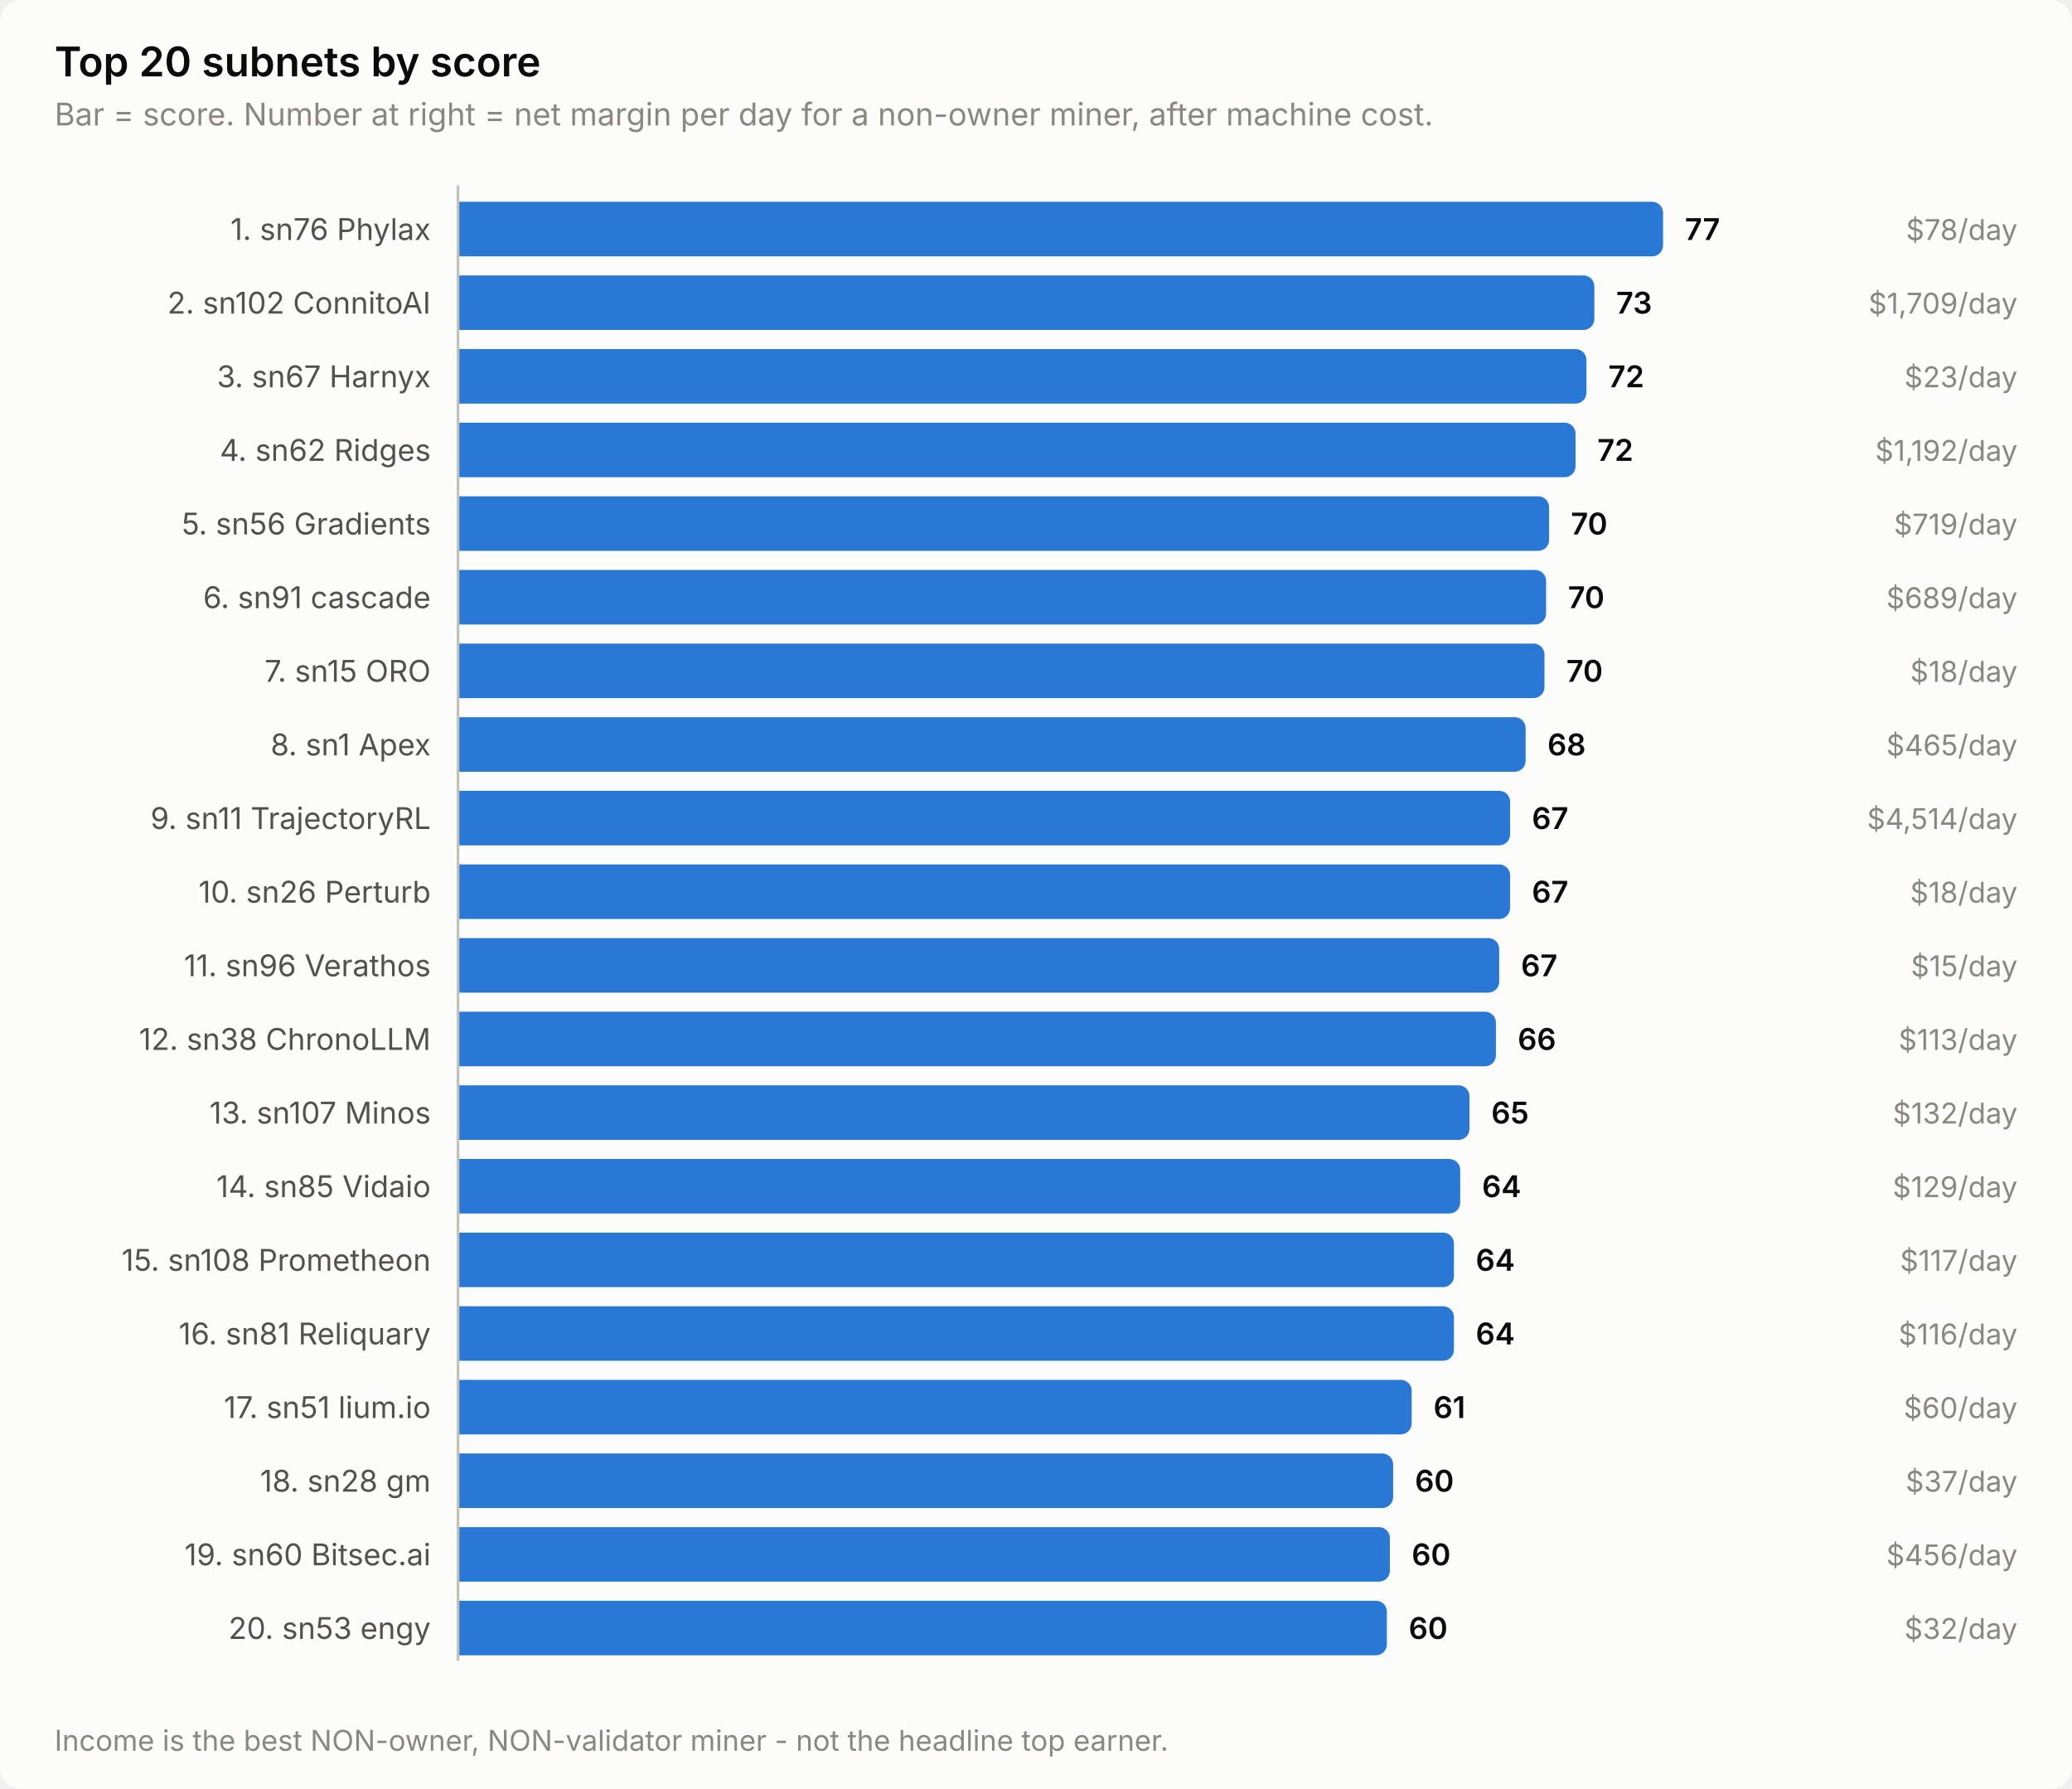
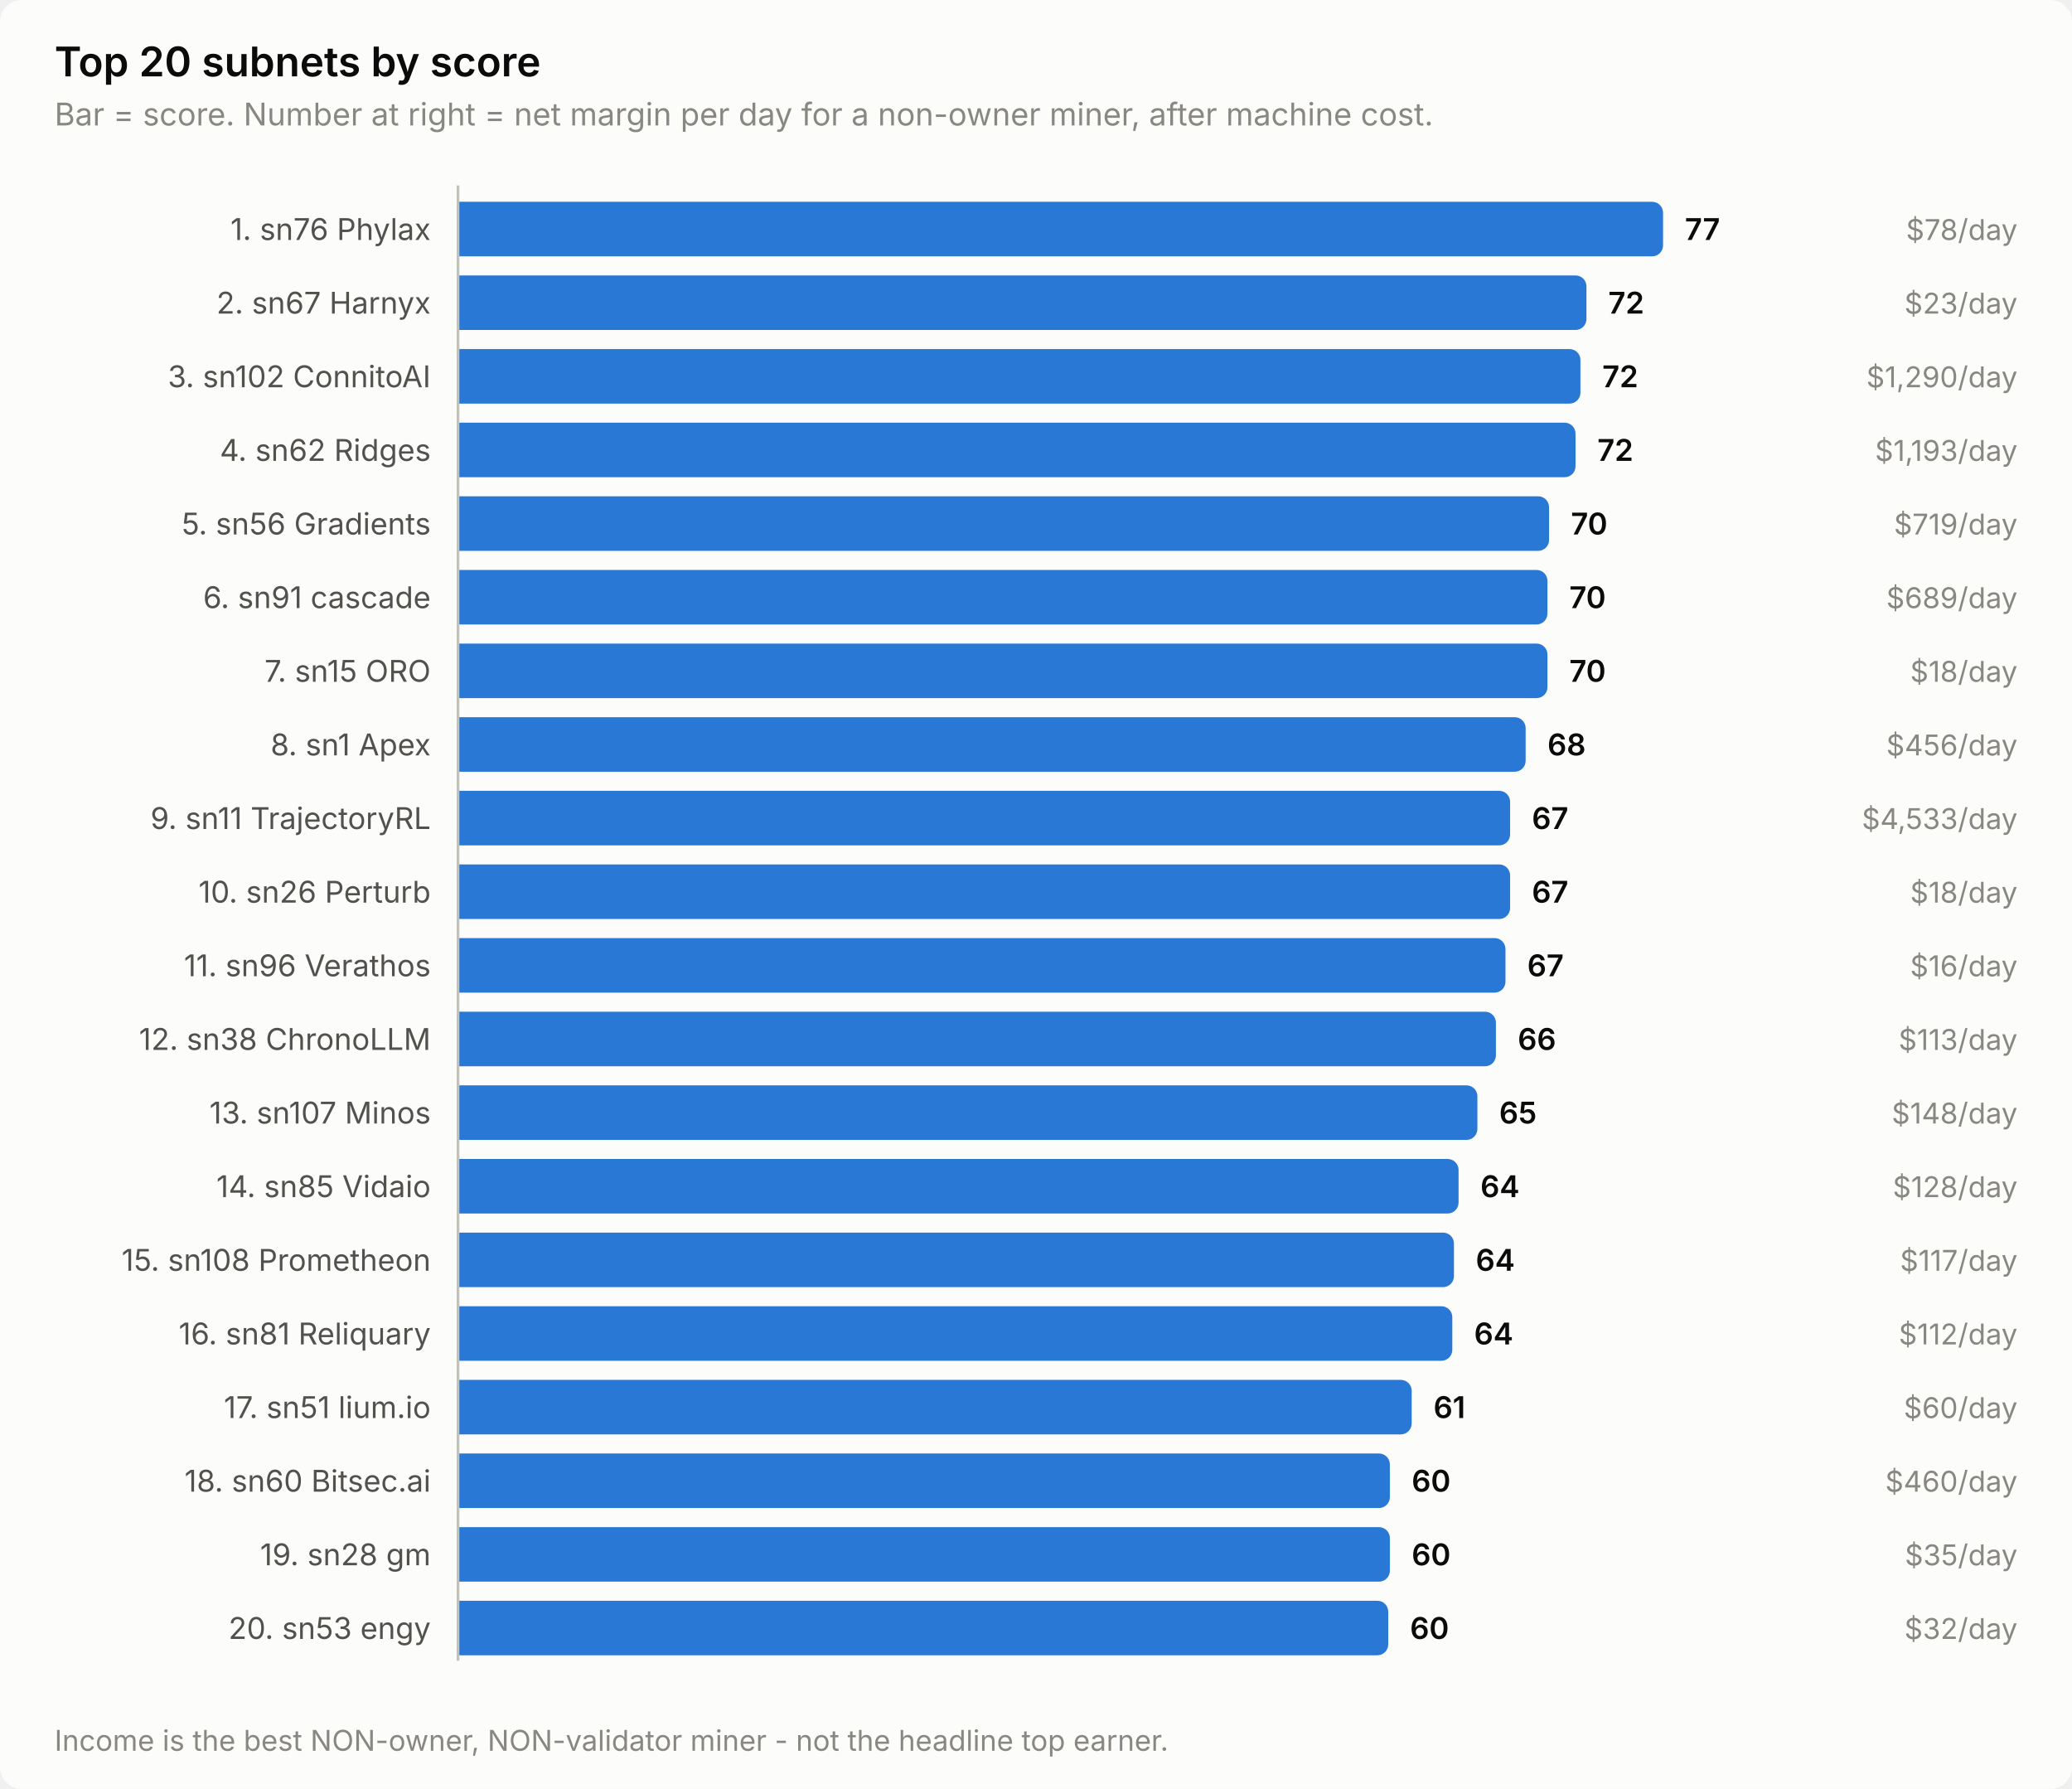
<svg xmlns="http://www.w3.org/2000/svg" width="760" height="656" viewBox="0 0 760 656" role="img" aria-label="Top 20 subnets by score">
  <style>
    text { font-family: system-ui, -apple-system, 'Segoe UI', sans-serif; }
    .t-title { font-size: 15px; font-weight: 600; }
    .t-sub { font-size: 11.5px; }
    .t-lab { font-size: 11px; }
    .t-val { font-size: 11px; font-weight: 600; font-variant-numeric: tabular-nums; }
    .t-tick { font-size: 10.5px; font-variant-numeric: tabular-nums; }

    .surface { fill: #fcfcfb; }
    .ink { fill: #0b0b0b; }
    .ink2 { fill: #52514e; }
    .muted { fill: #898781; }
    .grid { stroke: #e1e0d9; }
    .axis { stroke: #c3c2b7; }
    .accent { fill: #2a78d6; }
    .critical { fill: #d03b3b; }
    .deemph { fill: #d8d7d0; }

    @media (prefers-color-scheme: dark) {
      .surface { fill: #1a1a19; }
      .ink { fill: #ffffff; }
      .ink2 { fill: #c3c2b7; }
      .muted { fill: #898781; }
      .grid { stroke: #2c2c2a; }
      .axis { stroke: #383835; }
      .accent { fill: #3987e5; }
      .deemph { fill: #3a3a37; }
    }
</style>
  <rect class="surface" width="760" height="656" rx="8" />
  <text class="ink t-title" x="20" y="28">Top 20 subnets by score</text>
  <text class="muted t-sub" x="20" y="46">Bar = score. Number at right = net margin per day for a non-owner miner, after machine cost.</text>
  <text class="ink2 t-lab" x="158" y="88" text-anchor="end">1. sn76 Phylax</text>
  <path class="accent" d="M168.0,74.0 H606.0 a4.0,4.0 0 0 1 4.0,4.0 V90.0 a4.0,4.0 0 0 1 -4.0,4.0 H168.0 Z" />
  <text class="ink t-val" x="618.0" y="88">77</text>
  <text class="muted t-tick" x="740" y="88" text-anchor="end">$78/day</text>
-   <text class="ink2 t-lab" x="158" y="115" text-anchor="end">2. sn102 ConnitoAI</text>
-   <path class="accent" d="M168.0,101.0 H580.8 a4.0,4.0 0 0 1 4.0,4.0 V117.0 a4.0,4.0 0 0 1 -4.0,4.0 H168.0 Z" />
-   <text class="ink t-val" x="592.8" y="115">73</text>
-   <text class="muted t-tick" x="740" y="115" text-anchor="end">$1,709/day</text>
-   <text class="ink2 t-lab" x="158" y="142" text-anchor="end">3. sn67 Harnyx</text>
-   <path class="accent" d="M168.0,128.0 H577.9 a4.0,4.0 0 0 1 4.0,4.0 V144.0 a4.0,4.0 0 0 1 -4.0,4.0 H168.0 Z" />
-   <text class="ink t-val" x="589.9" y="142">72</text>
-   <text class="muted t-tick" x="740" y="142" text-anchor="end">$23/day</text>
+   <text class="ink2 t-lab" x="158" y="115" text-anchor="end">2. sn67 Harnyx</text>
+   <path class="accent" d="M168.0,101.0 H577.9 a4.0,4.0 0 0 1 4.0,4.0 V117.0 a4.0,4.0 0 0 1 -4.0,4.0 H168.0 Z" />
+   <text class="ink t-val" x="589.9" y="115">72</text>
+   <text class="muted t-tick" x="740" y="115" text-anchor="end">$23/day</text>
+   <text class="ink2 t-lab" x="158" y="142" text-anchor="end">3. sn102 ConnitoAI</text>
+   <path class="accent" d="M168.0,128.0 H575.7 a4.0,4.0 0 0 1 4.0,4.0 V144.0 a4.0,4.0 0 0 1 -4.0,4.0 H168.0 Z" />
+   <text class="ink t-val" x="587.7" y="142">72</text>
+   <text class="muted t-tick" x="740" y="142" text-anchor="end">$1,290/day</text>
  <text class="ink2 t-lab" x="158" y="169" text-anchor="end">4. sn62 Ridges</text>
  <path class="accent" d="M168.0,155.0 H573.9 a4.0,4.0 0 0 1 4.0,4.0 V171.0 a4.0,4.0 0 0 1 -4.0,4.0 H168.0 Z" />
  <text class="ink t-val" x="585.9" y="169">72</text>
-   <text class="muted t-tick" x="740" y="169" text-anchor="end">$1,192/day</text>
+   <text class="muted t-tick" x="740" y="169" text-anchor="end">$1,193/day</text>
  <text class="ink2 t-lab" x="158" y="196" text-anchor="end">5. sn56 Gradients</text>
  <path class="accent" d="M168.0,182.0 H564.2 a4.0,4.0 0 0 1 4.0,4.0 V198.0 a4.0,4.0 0 0 1 -4.0,4.0 H168.0 Z" />
  <text class="ink t-val" x="576.2" y="196">70</text>
  <text class="muted t-tick" x="740" y="196" text-anchor="end">$719/day</text>
  <text class="ink2 t-lab" x="158" y="223" text-anchor="end">6. sn91 cascade</text>
-   <path class="accent" d="M168.0,209.0 H563.1 a4.0,4.0 0 0 1 4.0,4.0 V225.0 a4.0,4.0 0 0 1 -4.0,4.0 H168.0 Z" />
-   <text class="ink t-val" x="575.1" y="223">70</text>
+   <path class="accent" d="M168.0,209.0 H563.6 a4.0,4.0 0 0 1 4.0,4.0 V225.0 a4.0,4.0 0 0 1 -4.0,4.0 H168.0 Z" />
+   <text class="ink t-val" x="575.6" y="223">70</text>
  <text class="muted t-tick" x="740" y="223" text-anchor="end">$689/day</text>
  <text class="ink2 t-lab" x="158" y="250" text-anchor="end">7. sn15 ORO</text>
-   <path class="accent" d="M168.0,236.0 H562.5 a4.0,4.0 0 0 1 4.0,4.0 V252.0 a4.0,4.0 0 0 1 -4.0,4.0 H168.0 Z" />
-   <text class="ink t-val" x="574.5" y="250">70</text>
+   <path class="accent" d="M168.0,236.0 H563.6 a4.0,4.0 0 0 1 4.0,4.0 V252.0 a4.0,4.0 0 0 1 -4.0,4.0 H168.0 Z" />
+   <text class="ink t-val" x="575.6" y="250">70</text>
  <text class="muted t-tick" x="740" y="250" text-anchor="end">$18/day</text>
  <text class="ink2 t-lab" x="158" y="277" text-anchor="end">8. sn1 Apex</text>
  <path class="accent" d="M168.0,263.0 H555.6 a4.0,4.0 0 0 1 4.0,4.0 V279.0 a4.0,4.0 0 0 1 -4.0,4.0 H168.0 Z" />
  <text class="ink t-val" x="567.6" y="277">68</text>
-   <text class="muted t-tick" x="740" y="277" text-anchor="end">$465/day</text>
+   <text class="muted t-tick" x="740" y="277" text-anchor="end">$456/day</text>
  <text class="ink2 t-lab" x="158" y="304" text-anchor="end">9. sn11 TrajectoryRL</text>
  <path class="accent" d="M168.0,290.0 H549.9 a4.0,4.0 0 0 1 4.0,4.0 V306.0 a4.0,4.0 0 0 1 -4.0,4.0 H168.0 Z" />
  <text class="ink t-val" x="561.9" y="304">67</text>
-   <text class="muted t-tick" x="740" y="304" text-anchor="end">$4,514/day</text>
+   <text class="muted t-tick" x="740" y="304" text-anchor="end">$4,533/day</text>
  <text class="ink2 t-lab" x="158" y="331" text-anchor="end">10. sn26 Perturb</text>
  <path class="accent" d="M168.0,317.0 H549.9 a4.0,4.0 0 0 1 4.0,4.0 V333.0 a4.0,4.0 0 0 1 -4.0,4.0 H168.0 Z" />
  <text class="ink t-val" x="561.9" y="331">67</text>
  <text class="muted t-tick" x="740" y="331" text-anchor="end">$18/day</text>
  <text class="ink2 t-lab" x="158" y="358" text-anchor="end">11. sn96 Verathos</text>
-   <path class="accent" d="M168.0,344.0 H545.9 a4.0,4.0 0 0 1 4.0,4.0 V360.0 a4.0,4.0 0 0 1 -4.0,4.0 H168.0 Z" />
-   <text class="ink t-val" x="557.9" y="358">67</text>
-   <text class="muted t-tick" x="740" y="358" text-anchor="end">$15/day</text>
+   <path class="accent" d="M168.0,344.0 H548.2 a4.0,4.0 0 0 1 4.0,4.0 V360.0 a4.0,4.0 0 0 1 -4.0,4.0 H168.0 Z" />
+   <text class="ink t-val" x="560.2" y="358">67</text>
+   <text class="muted t-tick" x="740" y="358" text-anchor="end">$16/day</text>
  <text class="ink2 t-lab" x="158" y="385" text-anchor="end">12. sn38 ChronoLLM</text>
  <path class="accent" d="M168.0,371.0 H544.7 a4.0,4.0 0 0 1 4.0,4.0 V387.0 a4.0,4.0 0 0 1 -4.0,4.0 H168.0 Z" />
  <text class="ink t-val" x="556.7" y="385">66</text>
  <text class="muted t-tick" x="740" y="385" text-anchor="end">$113/day</text>
  <text class="ink2 t-lab" x="158" y="412" text-anchor="end">13. sn107 Minos</text>
-   <path class="accent" d="M168.0,398.0 H535.0 a4.0,4.0 0 0 1 4.0,4.0 V414.0 a4.0,4.0 0 0 1 -4.0,4.0 H168.0 Z" />
-   <text class="ink t-val" x="547.0" y="412">65</text>
-   <text class="muted t-tick" x="740" y="412" text-anchor="end">$132/day</text>
+   <path class="accent" d="M168.0,398.0 H537.9 a4.0,4.0 0 0 1 4.0,4.0 V414.0 a4.0,4.0 0 0 1 -4.0,4.0 H168.0 Z" />
+   <text class="ink t-val" x="549.9" y="412">65</text>
+   <text class="muted t-tick" x="740" y="412" text-anchor="end">$148/day</text>
  <text class="ink2 t-lab" x="158" y="439" text-anchor="end">14. sn85 Vidaio</text>
-   <path class="accent" d="M168.0,425.0 H531.6 a4.0,4.0 0 0 1 4.0,4.0 V441.0 a4.0,4.0 0 0 1 -4.0,4.0 H168.0 Z" />
-   <text class="ink t-val" x="543.6" y="439">64</text>
-   <text class="muted t-tick" x="740" y="439" text-anchor="end">$129/day</text>
+   <path class="accent" d="M168.0,425.0 H531.0 a4.0,4.0 0 0 1 4.0,4.0 V441.0 a4.0,4.0 0 0 1 -4.0,4.0 H168.0 Z" />
+   <text class="ink t-val" x="543.0" y="439">64</text>
+   <text class="muted t-tick" x="740" y="439" text-anchor="end">$128/day</text>
  <text class="ink2 t-lab" x="158" y="466" text-anchor="end">15. sn108 Prometheon</text>
  <path class="accent" d="M168.0,452.0 H529.3 a4.0,4.0 0 0 1 4.0,4.0 V468.0 a4.0,4.0 0 0 1 -4.0,4.0 H168.0 Z" />
  <text class="ink t-val" x="541.3" y="466">64</text>
  <text class="muted t-tick" x="740" y="466" text-anchor="end">$117/day</text>
  <text class="ink2 t-lab" x="158" y="493" text-anchor="end">16. sn81 Reliquary</text>
-   <path class="accent" d="M168.0,479.0 H529.3 a4.0,4.0 0 0 1 4.0,4.0 V495.0 a4.0,4.0 0 0 1 -4.0,4.0 H168.0 Z" />
-   <text class="ink t-val" x="541.3" y="493">64</text>
-   <text class="muted t-tick" x="740" y="493" text-anchor="end">$116/day</text>
+   <path class="accent" d="M168.0,479.0 H528.7 a4.0,4.0 0 0 1 4.0,4.0 V495.0 a4.0,4.0 0 0 1 -4.0,4.0 H168.0 Z" />
+   <text class="ink t-val" x="540.7" y="493">64</text>
+   <text class="muted t-tick" x="740" y="493" text-anchor="end">$112/day</text>
  <text class="ink2 t-lab" x="158" y="520" text-anchor="end">17. sn51 lium.io</text>
  <path class="accent" d="M168.0,506.0 H513.8 a4.0,4.0 0 0 1 4.0,4.0 V522.0 a4.0,4.0 0 0 1 -4.0,4.0 H168.0 Z" />
  <text class="ink t-val" x="525.8" y="520">61</text>
  <text class="muted t-tick" x="740" y="520" text-anchor="end">$60/day</text>
-   <text class="ink2 t-lab" x="158" y="547" text-anchor="end">18. sn28 gm</text>
-   <path class="accent" d="M168.0,533.0 H507.0 a4.0,4.0 0 0 1 4.0,4.0 V549.0 a4.0,4.0 0 0 1 -4.0,4.0 H168.0 Z" />
-   <text class="ink t-val" x="519.0" y="547">60</text>
-   <text class="muted t-tick" x="740" y="547" text-anchor="end">$37/day</text>
-   <text class="ink2 t-lab" x="158" y="574" text-anchor="end">19. sn60 Bitsec.ai</text>
+   <text class="ink2 t-lab" x="158" y="547" text-anchor="end">18. sn60 Bitsec.ai</text>
+   <path class="accent" d="M168.0,533.0 H505.8 a4.0,4.0 0 0 1 4.0,4.0 V549.0 a4.0,4.0 0 0 1 -4.0,4.0 H168.0 Z" />
+   <text class="ink t-val" x="517.8" y="547">60</text>
+   <text class="muted t-tick" x="740" y="547" text-anchor="end">$460/day</text>
+   <text class="ink2 t-lab" x="158" y="574" text-anchor="end">19. sn28 gm</text>
  <path class="accent" d="M168.0,560.0 H505.8 a4.0,4.0 0 0 1 4.0,4.0 V576.0 a4.0,4.0 0 0 1 -4.0,4.0 H168.0 Z" />
  <text class="ink t-val" x="517.8" y="574">60</text>
-   <text class="muted t-tick" x="740" y="574" text-anchor="end">$456/day</text>
+   <text class="muted t-tick" x="740" y="574" text-anchor="end">$35/day</text>
  <text class="ink2 t-lab" x="158" y="601" text-anchor="end">20. sn53 engy</text>
-   <path class="accent" d="M168.0,587.0 H504.7 a4.0,4.0 0 0 1 4.0,4.0 V603.0 a4.0,4.0 0 0 1 -4.0,4.0 H168.0 Z" />
-   <text class="ink t-val" x="516.7" y="601">60</text>
+   <path class="accent" d="M168.0,587.0 H505.2 a4.0,4.0 0 0 1 4.0,4.0 V603.0 a4.0,4.0 0 0 1 -4.0,4.0 H168.0 Z" />
+   <text class="ink t-val" x="517.2" y="601">60</text>
  <text class="muted t-tick" x="740" y="601" text-anchor="end">$32/day</text>
  <line class="axis" x1="168" y1="68" x2="168" y2="609" stroke-width="1" />
  <text class="muted t-tick" x="20" y="642">Income is the best NON-owner, NON-validator miner - not the headline top earner.</text>
</svg>
